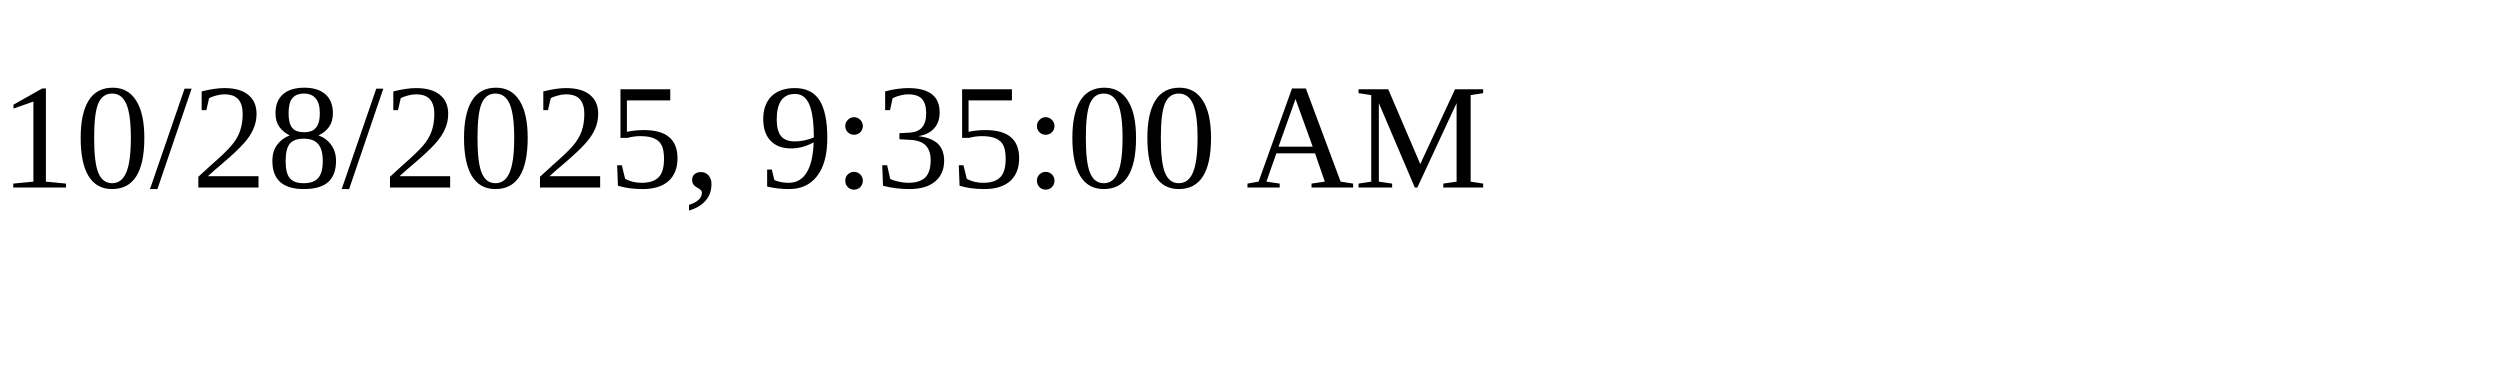
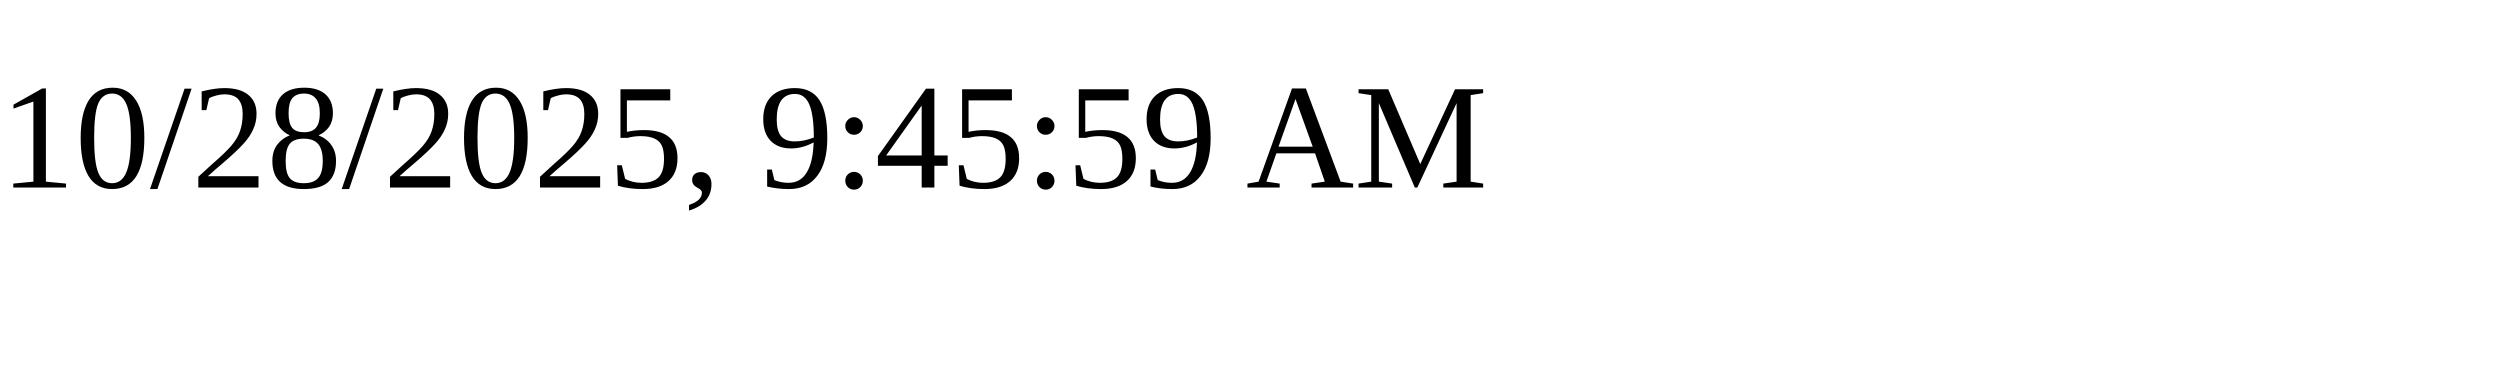
<svg xmlns="http://www.w3.org/2000/svg" height="30" width="200">
-   <text x="0" y="15">10/28/2025, 9:35:00 AM</text>
+   <text x="0" y="15">10/28/2025, 9:45:59 AM</text>
</svg>
